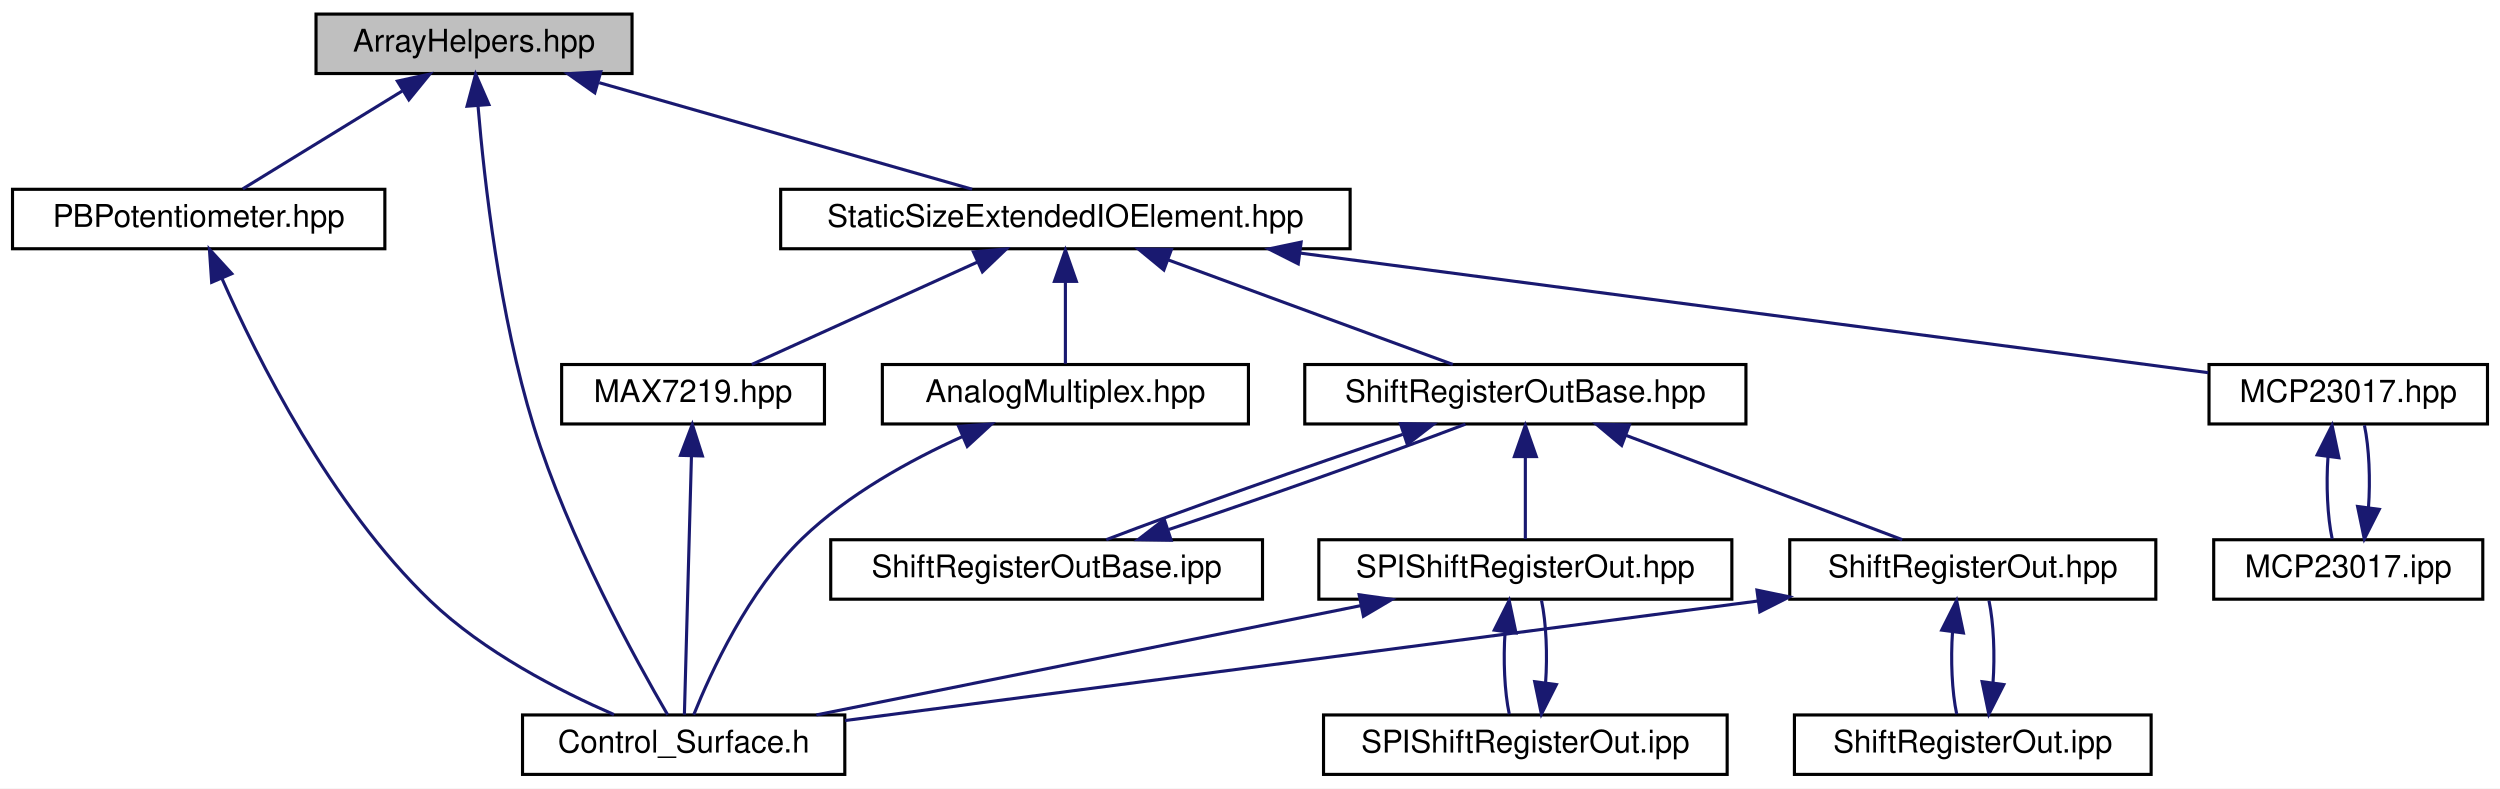
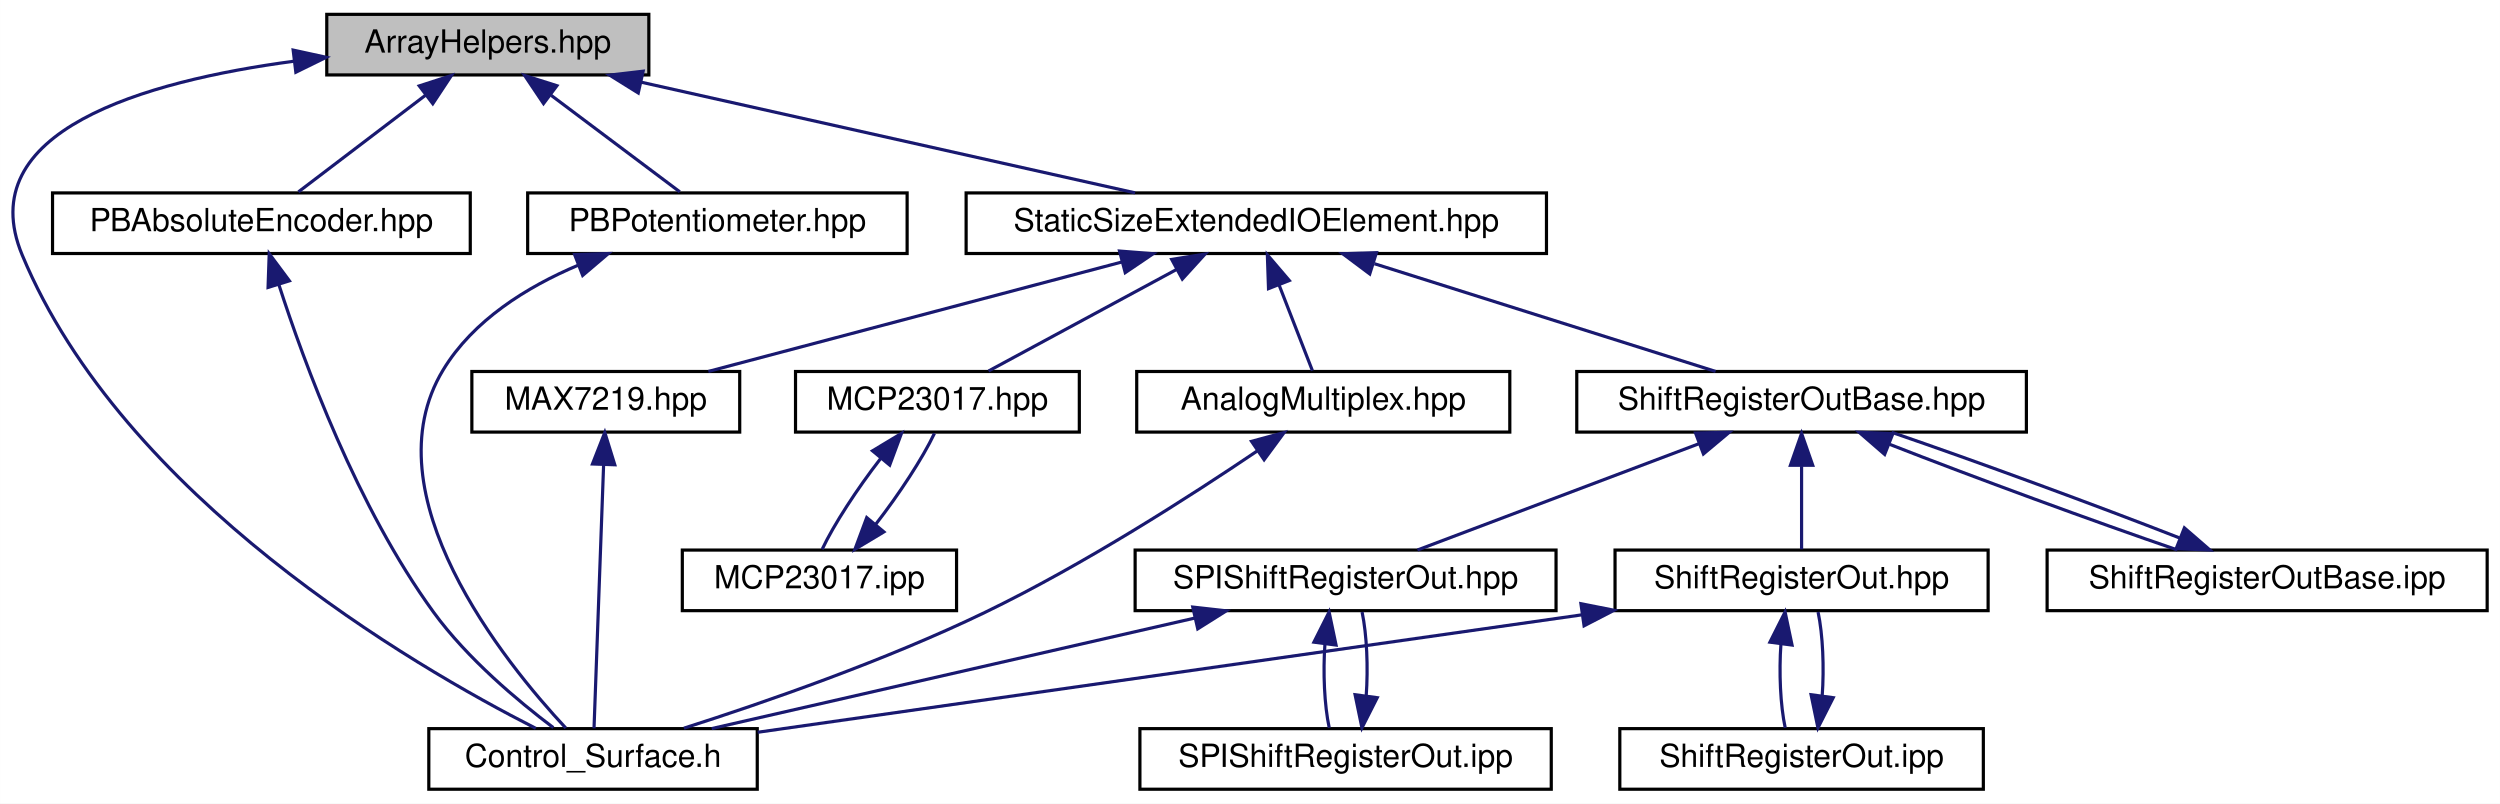
- <svg xmlns="http://www.w3.org/2000/svg" xmlns:xlink="http://www.w3.org/1999/xlink" width="799pt" height="252pt" viewBox="0.00 0.00 799.00 252.00">
+ <svg xmlns="http://www.w3.org/2000/svg" xmlns:xlink="http://www.w3.org/1999/xlink" width="784pt" height="252pt" viewBox="0.00 0.00 783.95 252.00">
  <g id="graph0" class="graph" transform="scale(1 1) rotate(0) translate(4 248)">
-     <polygon fill="white" stroke="transparent" points="-4,4 -4,-248 795,-248 795,4 -4,4" />
+     <polygon fill="white" stroke="transparent" points="-4,4 -4,-248 779.95,-248 779.95,4 -4,4" />
    <g id="node1" class="node">
      <g id="a_node1">
        <a xlink:title=" ">
-           <polygon fill="#bfbfbf" stroke="black" points="97,-224.5 97,-243.5 198,-243.5 198,-224.5 97,-224.5" />
-           <text text-anchor="middle" x="147.5" y="-231.5" font-family="Helvetica,sans-Serif" font-size="10.00">ArrayHelpers.hpp</text>
+           <polygon fill="#bfbfbf" stroke="black" points="98.45,-224.5 98.45,-243.5 199.45,-243.5 199.45,-224.5 98.45,-224.5" />
+           <text text-anchor="middle" x="148.95" y="-231.5" font-family="Helvetica,sans-Serif" font-size="10.00">ArrayHelpers.hpp</text>
        </a>
      </g>
    </g>
    <g id="node2" class="node">
      <g id="a_node2">
        <a xlink:href="../../db/dbf/Control__Surface_8h.html" target="_top" xlink:title="The main header file that includes all Control-Surface header files.">
-           <polygon fill="white" stroke="black" points="163,-0.5 163,-19.5 266,-19.5 266,-0.5 163,-0.5" />
-           <text text-anchor="middle" x="214.5" y="-7.5" font-family="Helvetica,sans-Serif" font-size="10.00">Control_Surface.h</text>
+           <polygon fill="white" stroke="black" points="130.45,-0.5 130.45,-19.5 233.45,-19.5 233.45,-0.5 130.45,-0.5" />
+           <text text-anchor="middle" x="181.95" y="-7.5" font-family="Helvetica,sans-Serif" font-size="10.00">Control_Surface.h</text>
        </a>
      </g>
    </g>
    <g id="edge1" class="edge">
-       <path fill="none" stroke="midnightblue" d="M148.78,-214.06C150.8,-189.92 155.66,-147.09 166.5,-112 177.62,-76.02 199.45,-36.57 209.37,-19.57" />
-       <polygon fill="midnightblue" stroke="midnightblue" points="145.27,-214.06 148.01,-224.3 152.25,-214.59 145.27,-214.06" />
+       <path fill="none" stroke="midnightblue" d="M88.07,-228.79C41.13,-222.51 -13.26,-206.89 2.95,-168 34.6,-92.07 125.21,-39.32 163.99,-19.59" />
+       <polygon fill="midnightblue" stroke="midnightblue" points="87.91,-232.29 98.26,-230.03 88.75,-225.35 87.91,-232.29" />
    </g>
    <g id="node3" class="node">
      <g id="a_node3">
-         <a xlink:href="../../da/df2/ManyAddresses_2PBPotentiometer_8hpp.html" target="_top" xlink:title=" ">
-           <polygon fill="white" stroke="black" points="0,-168.5 0,-187.5 119,-187.5 119,-168.5 0,-168.5" />
-           <text text-anchor="middle" x="59.5" y="-175.5" font-family="Helvetica,sans-Serif" font-size="10.00">PBPotentiometer.hpp</text>
+         <a xlink:href="../../d7/d50/ManyAddresses_2PBAbsoluteEncoder_8hpp.html" target="_top" xlink:title=" ">
+           <polygon fill="white" stroke="black" points="12.45,-168.5 12.45,-187.5 143.45,-187.5 143.45,-168.5 12.45,-168.5" />
+           <text text-anchor="middle" x="77.95" y="-175.5" font-family="Helvetica,sans-Serif" font-size="10.00">PBAbsoluteEncoder.hpp</text>
        </a>
      </g>
    </g>
    <g id="edge2" class="edge">
-       <path fill="none" stroke="midnightblue" d="M124.52,-218.9C108.39,-209 87.32,-196.07 73.6,-187.65" />
-       <polygon fill="midnightblue" stroke="midnightblue" points="123.01,-222.08 133.36,-224.32 126.67,-216.11 123.01,-222.08" />
+       <path fill="none" stroke="midnightblue" d="M129.36,-218.1C116.58,-208.38 100.34,-196.03 89.56,-187.83" />
+       <polygon fill="midnightblue" stroke="midnightblue" points="127.46,-221.06 137.54,-224.32 131.7,-215.48 127.46,-221.06" />
    </g>
    <g id="node4" class="node">
      <g id="a_node4">
-         <a xlink:href="../../d2/d05/StaticSizeExtendedIOElement_8hpp.html" target="_top" xlink:title=" ">
-           <polygon fill="white" stroke="black" points="245.5,-168.5 245.5,-187.5 427.5,-187.5 427.5,-168.5 245.5,-168.5" />
-           <text text-anchor="middle" x="336.5" y="-175.5" font-family="Helvetica,sans-Serif" font-size="10.00">StaticSizeExtendedIOElement.hpp</text>
+         <a xlink:href="../../da/df2/ManyAddresses_2PBPotentiometer_8hpp.html" target="_top" xlink:title=" ">
+           <polygon fill="white" stroke="black" points="161.45,-168.5 161.45,-187.5 280.45,-187.5 280.45,-168.5 161.45,-168.5" />
+           <text text-anchor="middle" x="220.95" y="-175.5" font-family="Helvetica,sans-Serif" font-size="10.00">PBPotentiometer.hpp</text>
        </a>
      </g>
    </g>
    <g id="edge4" class="edge">
-       <path fill="none" stroke="midnightblue" d="M187.51,-221.57C223.17,-211.38 274.54,-196.7 306.69,-187.52" />
-       <polygon fill="midnightblue" stroke="midnightblue" points="186.1,-218.33 177.45,-224.44 188.02,-225.06 186.1,-218.33" />
-     </g>
-     <g id="edge3" class="edge">
-       <path fill="none" stroke="midnightblue" d="M66.87,-159.15C78.11,-133.67 101.64,-86.56 133.5,-56 150.57,-39.63 174.74,-27.22 192.23,-19.62" />
-       <polygon fill="midnightblue" stroke="midnightblue" points="63.65,-157.78 62.93,-168.35 70.08,-160.54 63.65,-157.78" />
+       <path fill="none" stroke="midnightblue" d="M168.82,-218.1C181.77,-208.38 198.25,-196.03 209.17,-187.83" />
+       <polygon fill="midnightblue" stroke="midnightblue" points="166.42,-215.52 160.52,-224.32 170.62,-221.12 166.42,-215.52" />
    </g>
    <g id="node5" class="node">
      <g id="a_node5">
-         <a xlink:href="../../d7/def/AnalogMultiplex_8hpp.html" target="_top" xlink:title=" ">
-           <polygon fill="white" stroke="black" points="278,-112.5 278,-131.5 395,-131.5 395,-112.5 278,-112.5" />
-           <text text-anchor="middle" x="336.5" y="-119.5" font-family="Helvetica,sans-Serif" font-size="10.00">AnalogMultiplex.hpp</text>
-         </a>
-       </g>
+         <a xlink:href="../../d2/d05/StaticSizeExtendedIOElement_8hpp.html" target="_top" xlink:title=" ">
+           <polygon fill="white" stroke="black" points="298.95,-168.5 298.95,-187.5 480.95,-187.5 480.95,-168.5 298.95,-168.5" />
+           <text text-anchor="middle" x="389.95" y="-175.5" font-family="Helvetica,sans-Serif" font-size="10.00">StaticSizeExtendedIOElement.hpp</text>
+         </a>
+       </g>
+     </g>
+     <g id="edge6" class="edge">
+       <path fill="none" stroke="midnightblue" d="M197.07,-222.22C242.61,-212.01 310.06,-196.9 351.94,-187.52" />
+       <polygon fill="midnightblue" stroke="midnightblue" points="196.13,-218.84 187.14,-224.44 197.66,-225.67 196.13,-218.84" />
+     </g>
+     <g id="edge3" class="edge">
+       <path fill="none" stroke="midnightblue" d="M83.38,-158.88C91.38,-134.08 108.02,-88.9 131.95,-56 142.53,-41.46 158.47,-28.13 169.5,-19.81" />
+       <polygon fill="midnightblue" stroke="midnightblue" points="80.04,-157.86 80.4,-168.44 86.72,-159.94 80.04,-157.86" />
    </g>
    <g id="edge5" class="edge">
-       <path fill="none" stroke="midnightblue" d="M336.5,-157.8C336.5,-148.91 336.5,-138.78 336.5,-131.75" />
-       <polygon fill="midnightblue" stroke="midnightblue" points="333,-158.08 336.5,-168.08 340,-158.08 333,-158.08" />
+       <path fill="none" stroke="midnightblue" d="M177.33,-164.85C161.1,-157.98 144.36,-147.54 134.95,-132 111.37,-93.06 154.27,-40.23 173.41,-19.68" />
+       <polygon fill="midnightblue" stroke="midnightblue" points="176.18,-168.15 186.76,-168.49 178.7,-161.63 176.18,-168.15" />
    </g>
    <g id="node6" class="node">
      <g id="a_node6">
-         <a xlink:href="../../d2/d25/MAX7219_8hpp.html" target="_top" xlink:title=" ">
-           <polygon fill="white" stroke="black" points="175.5,-112.5 175.5,-131.5 259.5,-131.5 259.5,-112.5 175.5,-112.5" />
-           <text text-anchor="middle" x="217.5" y="-119.5" font-family="Helvetica,sans-Serif" font-size="10.00">MAX7219.hpp</text>
+         <a xlink:href="../../d7/def/AnalogMultiplex_8hpp.html" target="_top" xlink:title=" ">
+           <polygon fill="white" stroke="black" points="352.45,-112.5 352.45,-131.5 469.45,-131.5 469.45,-112.5 352.45,-112.5" />
+           <text text-anchor="middle" x="410.95" y="-119.5" font-family="Helvetica,sans-Serif" font-size="10.00">AnalogMultiplex.hpp</text>
        </a>
      </g>
    </g>
    <g id="edge7" class="edge">
-       <path fill="none" stroke="midnightblue" d="M308.36,-164.23C286.1,-154.13 255.64,-140.31 236.27,-131.52" />
-       <polygon fill="midnightblue" stroke="midnightblue" points="307.09,-167.5 317.64,-168.44 309.98,-161.12 307.09,-167.5" />
+       <path fill="none" stroke="midnightblue" d="M397.07,-158.69C400.61,-149.59 404.72,-139.01 407.55,-131.75" />
+       <polygon fill="midnightblue" stroke="midnightblue" points="393.78,-157.49 393.42,-168.08 400.3,-160.03 393.78,-157.49" />
    </g>
    <g id="node7" class="node">
      <g id="a_node7">
+         <a xlink:href="../../d2/d25/MAX7219_8hpp.html" target="_top" xlink:title=" ">
+           <polygon fill="white" stroke="black" points="143.95,-112.5 143.95,-131.5 227.95,-131.5 227.95,-112.5 143.95,-112.5" />
+           <text text-anchor="middle" x="185.95" y="-119.5" font-family="Helvetica,sans-Serif" font-size="10.00">MAX7219.hpp</text>
+         </a>
+       </g>
+     </g>
+     <g id="edge9" class="edge">
+       <path fill="none" stroke="midnightblue" d="M347.75,-165.83C309.23,-155.63 253.13,-140.78 218.12,-131.52" />
+       <polygon fill="midnightblue" stroke="midnightblue" points="347.06,-169.27 357.62,-168.44 348.85,-162.5 347.06,-169.27" />
+     </g>
+     <g id="node8" class="node">
+       <g id="a_node8">
        <a xlink:href="../../d7/dca/MCP23017_8hpp.html" target="_top" xlink:title=" ">
-           <polygon fill="white" stroke="black" points="702,-112.5 702,-131.5 791,-131.5 791,-112.5 702,-112.5" />
-           <text text-anchor="middle" x="746.5" y="-119.5" font-family="Helvetica,sans-Serif" font-size="10.00">MCP23017.hpp</text>
-         </a>
-       </g>
-     </g>
-     <g id="edge9" class="edge">
-       <path fill="none" stroke="midnightblue" d="M411.56,-167.11C496.48,-155.93 631.99,-138.08 701.76,-128.89" />
-       <polygon fill="midnightblue" stroke="midnightblue" points="410.92,-163.67 401.47,-168.44 411.84,-170.61 410.92,-163.67" />
+           <polygon fill="white" stroke="black" points="245.45,-112.5 245.45,-131.5 334.45,-131.5 334.45,-112.5 245.45,-112.5" />
+           <text text-anchor="middle" x="289.95" y="-119.5" font-family="Helvetica,sans-Serif" font-size="10.00">MCP23017.hpp</text>
+         </a>
+       </g>
+     </g>
+     <g id="edge11" class="edge">
+       <path fill="none" stroke="midnightblue" d="M364.86,-163.45C346.4,-153.48 321.85,-140.23 305.98,-131.65" />
+       <polygon fill="midnightblue" stroke="midnightblue" points="363.42,-166.65 373.88,-168.32 366.75,-160.49 363.42,-166.65" />
+     </g>
+     <g id="node10" class="node">
+       <g id="a_node10">
+         <a xlink:href="../../d8/d93/ShiftRegisterOutBase_8hpp.html" target="_top" xlink:title=" ">
+           <polygon fill="white" stroke="black" points="490.45,-112.5 490.45,-131.5 631.45,-131.5 631.45,-112.5 490.45,-112.5" />
+           <text text-anchor="middle" x="560.95" y="-119.5" font-family="Helvetica,sans-Serif" font-size="10.00">ShiftRegisterOutBase.hpp</text>
+         </a>
+       </g>
+     </g>
+     <g id="edge14" class="edge">
+       <path fill="none" stroke="midnightblue" d="M426.99,-165.3C459.21,-155.13 505.14,-140.62 533.98,-131.52" />
+       <polygon fill="midnightblue" stroke="midnightblue" points="425.53,-162.09 417.04,-168.44 427.63,-168.77 425.53,-162.09" />
+     </g>
+     <g id="edge8" class="edge">
+       <path fill="none" stroke="midnightblue" d="M390.3,-106.62C369.43,-92.51 335.93,-70.98 304.95,-56 273.63,-40.86 235.81,-27.74 210.45,-19.64" />
+       <polygon fill="midnightblue" stroke="midnightblue" points="388.45,-109.6 398.68,-112.35 392.4,-103.82 388.45,-109.6" />
+     </g>
+     <g id="edge10" class="edge">
+       <path fill="none" stroke="midnightblue" d="M185.27,-102.35C184.39,-78.25 182.91,-37.31 182.26,-19.59" />
+       <polygon fill="midnightblue" stroke="midnightblue" points="181.77,-102.5 185.64,-112.37 188.77,-102.25 181.77,-102.5" />
    </g>
    <g id="node9" class="node">
      <g id="a_node9">
-         <a xlink:href="../../d8/d93/ShiftRegisterOutBase_8hpp.html" target="_top" xlink:title=" ">
-           <polygon fill="white" stroke="black" points="413,-112.5 413,-131.5 554,-131.5 554,-112.5 413,-112.5" />
-           <text text-anchor="middle" x="483.5" y="-119.5" font-family="Helvetica,sans-Serif" font-size="10.00">ShiftRegisterOutBase.hpp</text>
+         <a xlink:href="../../d2/d94/MCP23017_8ipp.html" target="_top" xlink:title=" ">
+           <polygon fill="white" stroke="black" points="209.95,-56.5 209.95,-75.5 295.95,-75.5 295.95,-56.5 209.95,-56.5" />
+           <text text-anchor="middle" x="252.95" y="-63.5" font-family="Helvetica,sans-Serif" font-size="10.00">MCP23017.ipp</text>
        </a>
      </g>
    </g>
    <g id="edge12" class="edge">
-       <path fill="none" stroke="midnightblue" d="M369.42,-164.91C397.06,-154.75 435.84,-140.51 460.32,-131.52" />
-       <polygon fill="midnightblue" stroke="midnightblue" points="367.97,-161.71 359.79,-168.44 370.39,-168.28 367.97,-161.71" />
-     </g>
-     <g id="edge6" class="edge">
-       <path fill="none" stroke="midnightblue" d="M303.52,-108.44C286.81,-100.89 267.04,-90.01 252.5,-76 235.18,-59.31 223.13,-33.03 217.72,-19.57" />
-       <polygon fill="midnightblue" stroke="midnightblue" points="302.37,-111.75 312.94,-112.5 305.14,-105.33 302.37,-111.75" />
-     </g>
-     <g id="edge8" class="edge">
-       <path fill="none" stroke="midnightblue" d="M216.99,-102.35C216.33,-78.25 215.22,-37.31 214.73,-19.59" />
-       <polygon fill="midnightblue" stroke="midnightblue" points="213.49,-102.47 217.26,-112.37 220.49,-102.28 213.49,-102.47" />
-     </g>
-     <g id="node8" class="node">
-       <g id="a_node8">
-         <a xlink:href="../../d2/d94/MCP23017_8ipp.html" target="_top" xlink:title=" ">
-           <polygon fill="white" stroke="black" points="703.5,-56.5 703.5,-75.5 789.5,-75.5 789.5,-56.5 703.5,-56.5" />
-           <text text-anchor="middle" x="746.5" y="-63.5" font-family="Helvetica,sans-Serif" font-size="10.00">MCP23017.ipp</text>
-         </a>
-       </g>
-     </g>
-     <g id="edge10" class="edge">
-       <path fill="none" stroke="midnightblue" d="M740.03,-102.1C739.4,-93.14 739.84,-82.86 741.37,-75.75" />
-       <polygon fill="midnightblue" stroke="midnightblue" points="736.57,-102.62 741.33,-112.08 743.51,-101.71 736.57,-102.62" />
-     </g>
-     <g id="edge11" class="edge">
-       <path fill="none" stroke="midnightblue" d="M752.96,-85.69C753.61,-94.64 753.18,-104.93 751.67,-112.08" />
-       <polygon fill="midnightblue" stroke="midnightblue" points="756.42,-85.2 751.63,-75.75 749.48,-86.13 756.42,-85.2" />
-     </g>
-     <g id="node10" class="node">
-       <g id="a_node10">
+       <path fill="none" stroke="midnightblue" d="M272.09,-104.14C264.79,-94.74 257.41,-83.4 253.81,-75.75" />
+       <polygon fill="midnightblue" stroke="midnightblue" points="269.6,-106.62 278.67,-112.08 274.99,-102.15 269.6,-106.62" />
+     </g>
+     <g id="edge13" class="edge">
+       <path fill="none" stroke="midnightblue" d="M270.65,-83.65C277.95,-93.03 285.35,-104.38 289.01,-112.08" />
+       <polygon fill="midnightblue" stroke="midnightblue" points="273.16,-81.2 264.08,-75.75 267.78,-85.68 273.16,-81.2" />
+     </g>
+     <g id="node11" class="node">
+       <g id="a_node11">
        <a xlink:href="../../d7/d88/SPIShiftRegisterOut_8hpp.html" target="_top" xlink:title=" ">
-           <polygon fill="white" stroke="black" points="417.5,-56.5 417.5,-75.5 549.5,-75.5 549.5,-56.5 417.5,-56.5" />
-           <text text-anchor="middle" x="483.5" y="-63.5" font-family="Helvetica,sans-Serif" font-size="10.00">SPIShiftRegisterOut.hpp</text>
-         </a>
-       </g>
-     </g>
-     <g id="edge13" class="edge">
-       <path fill="none" stroke="midnightblue" d="M483.5,-101.8C483.5,-92.91 483.5,-82.78 483.5,-75.75" />
-       <polygon fill="midnightblue" stroke="midnightblue" points="480,-102.08 483.5,-112.08 487,-102.08 480,-102.08" />
+           <polygon fill="white" stroke="black" points="351.95,-56.5 351.95,-75.5 483.95,-75.5 483.95,-56.5 351.95,-56.5" />
+           <text text-anchor="middle" x="417.95" y="-63.5" font-family="Helvetica,sans-Serif" font-size="10.00">SPIShiftRegisterOut.hpp</text>
+         </a>
+       </g>
+     </g>
+     <g id="edge15" class="edge">
+       <path fill="none" stroke="midnightblue" d="M528.92,-108.91C502.04,-98.75 464.31,-84.51 440.5,-75.52" />
+       <polygon fill="midnightblue" stroke="midnightblue" points="527.7,-112.19 538.29,-112.44 530.17,-105.64 527.7,-112.19" />
+     </g>
+     <g id="node13" class="node">
+       <g id="a_node13">
+         <a xlink:href="../../d0/db4/ShiftRegisterOut_8hpp.html" target="_top" xlink:title=" ">
+           <polygon fill="white" stroke="black" points="502.45,-56.5 502.45,-75.5 619.45,-75.5 619.45,-56.5 502.45,-56.5" />
+           <text text-anchor="middle" x="560.95" y="-63.5" font-family="Helvetica,sans-Serif" font-size="10.00">ShiftRegisterOut.hpp</text>
+         </a>
+       </g>
+     </g>
+     <g id="edge19" class="edge">
+       <path fill="none" stroke="midnightblue" d="M560.95,-101.8C560.95,-92.91 560.95,-82.78 560.95,-75.75" />
+       <polygon fill="midnightblue" stroke="midnightblue" points="557.45,-102.08 560.95,-112.08 564.45,-102.08 557.45,-102.08" />
+     </g>
+     <g id="node15" class="node">
+       <g id="a_node15">
+         <a xlink:href="../../d5/d47/ShiftRegisterOutBase_8ipp.html" target="_top" xlink:title=" ">
+           <polygon fill="white" stroke="black" points="637.95,-56.5 637.95,-75.5 775.95,-75.5 775.95,-56.5 637.95,-56.5" />
+           <text text-anchor="middle" x="706.95" y="-63.5" font-family="Helvetica,sans-Serif" font-size="10.00">ShiftRegisterOutBase.ipp</text>
+         </a>
+       </g>
+     </g>
+     <g id="edge23" class="edge">
+       <path fill="none" stroke="midnightblue" d="M588.6,-108.64C614.5,-98.5 652.79,-84.43 678.84,-75.52" />
+       <polygon fill="midnightblue" stroke="midnightblue" points="587,-105.5 578.99,-112.44 589.58,-112.01 587,-105.5" />
+     </g>
+     <g id="edge16" class="edge">
+       <path fill="none" stroke="midnightblue" d="M370.54,-54.15C325.95,-43.95 260.1,-28.88 219.17,-19.52" />
+       <polygon fill="midnightblue" stroke="midnightblue" points="370.03,-57.62 380.55,-56.44 371.59,-50.8 370.03,-57.62" />
    </g>
    <g id="node12" class="node">
      <g id="a_node12">
-         <a xlink:href="../../d0/db4/ShiftRegisterOut_8hpp.html" target="_top" xlink:title=" ">
-           <polygon fill="white" stroke="black" points="568,-56.5 568,-75.5 685,-75.5 685,-56.5 568,-56.5" />
-           <text text-anchor="middle" x="626.5" y="-63.5" font-family="Helvetica,sans-Serif" font-size="10.00">ShiftRegisterOut.hpp</text>
+         <a xlink:href="../../da/d45/SPIShiftRegisterOut_8ipp.html" target="_top" xlink:title=" ">
+           <polygon fill="white" stroke="black" points="353.45,-0.5 353.45,-19.5 482.45,-19.5 482.45,-0.5 353.45,-0.5" />
+           <text text-anchor="middle" x="417.95" y="-7.5" font-family="Helvetica,sans-Serif" font-size="10.00">SPIShiftRegisterOut.ipp</text>
        </a>
      </g>
    </g>
    <g id="edge17" class="edge">
-       <path fill="none" stroke="midnightblue" d="M515.53,-108.91C542.41,-98.75 580.14,-84.51 603.95,-75.52" />
-       <polygon fill="midnightblue" stroke="midnightblue" points="514.28,-105.64 506.16,-112.44 516.75,-112.19 514.28,-105.64" />
+       <path fill="none" stroke="midnightblue" d="M411.48,-46.1C410.84,-37.14 411.29,-26.86 412.82,-19.75" />
+       <polygon fill="midnightblue" stroke="midnightblue" points="408.02,-46.62 412.78,-56.08 414.96,-45.71 408.02,-46.62" />
+     </g>
+     <g id="edge18" class="edge">
+       <path fill="none" stroke="midnightblue" d="M424.41,-29.69C425.06,-38.64 424.63,-48.93 423.12,-56.08" />
+       <polygon fill="midnightblue" stroke="midnightblue" points="427.87,-29.2 423.08,-19.75 420.93,-30.13 427.87,-29.2" />
+     </g>
+     <g id="edge20" class="edge">
+       <path fill="none" stroke="midnightblue" d="M491.93,-55.17C417.43,-44.55 300.5,-27.89 233.58,-18.36" />
+       <polygon fill="midnightblue" stroke="midnightblue" points="491.75,-58.68 502.15,-56.62 492.74,-51.75 491.75,-58.68" />
    </g>
    <g id="node14" class="node">
      <g id="a_node14">
-         <a xlink:href="../../d5/d47/ShiftRegisterOutBase_8ipp.html" target="_top" xlink:title=" ">
-           <polygon fill="white" stroke="black" points="261.5,-56.5 261.5,-75.5 399.5,-75.5 399.5,-56.5 261.5,-56.5" />
-           <text text-anchor="middle" x="330.5" y="-63.5" font-family="Helvetica,sans-Serif" font-size="10.00">ShiftRegisterOutBase.ipp</text>
+         <a xlink:href="../../de/d95/ShiftRegisterOut_8ipp.html" target="_top" xlink:title=" ">
+           <polygon fill="white" stroke="black" points="503.95,-0.5 503.95,-19.5 617.95,-19.5 617.95,-0.5 503.95,-0.5" />
+           <text text-anchor="middle" x="560.95" y="-7.5" font-family="Helvetica,sans-Serif" font-size="10.00">ShiftRegisterOut.ipp</text>
        </a>
      </g>
    </g>
    <g id="edge21" class="edge">
-       <path fill="none" stroke="midnightblue" d="M444.29,-109.17C413.89,-99 373.25,-84.59 349.55,-75.52" />
-       <polygon fill="midnightblue" stroke="midnightblue" points="443.57,-112.62 454.17,-112.44 445.78,-105.98 443.57,-112.62" />
-     </g>
-     <g id="edge14" class="edge">
-       <path fill="none" stroke="midnightblue" d="M431.06,-54.47C380.22,-44.27 304.06,-28.98 256.92,-19.52" />
-       <polygon fill="midnightblue" stroke="midnightblue" points="430.38,-57.91 440.88,-56.44 431.76,-51.04 430.38,-57.91" />
-     </g>
-     <g id="node11" class="node">
-       <g id="a_node11">
-         <a xlink:href="../../da/d45/SPIShiftRegisterOut_8ipp.html" target="_top" xlink:title=" ">
-           <polygon fill="white" stroke="black" points="419,-0.5 419,-19.5 548,-19.5 548,-0.5 419,-0.5" />
-           <text text-anchor="middle" x="483.5" y="-7.5" font-family="Helvetica,sans-Serif" font-size="10.00">SPIShiftRegisterOut.ipp</text>
-         </a>
-       </g>
-     </g>
-     <g id="edge15" class="edge">
-       <path fill="none" stroke="midnightblue" d="M477.03,-46.1C476.4,-37.14 476.84,-26.86 478.37,-19.75" />
-       <polygon fill="midnightblue" stroke="midnightblue" points="473.57,-46.62 478.33,-56.08 480.51,-45.71 473.57,-46.62" />
-     </g>
-     <g id="edge16" class="edge">
-       <path fill="none" stroke="midnightblue" d="M489.96,-29.69C490.61,-38.64 490.18,-48.93 488.67,-56.08" />
-       <polygon fill="midnightblue" stroke="midnightblue" points="493.42,-29.2 488.63,-19.75 486.48,-30.13 493.42,-29.2" />
-     </g>
-     <g id="edge18" class="edge">
-       <path fill="none" stroke="midnightblue" d="M557.93,-55.93C447.68,-41.42 331.39,-26.24 266.08,-17.72" />
-       <polygon fill="midnightblue" stroke="midnightblue" points="557.52,-59.4 567.9,-57.24 558.44,-52.46 557.52,-59.4" />
-     </g>
-     <g id="node13" class="node">
-       <g id="a_node13">
-         <a xlink:href="../../de/d95/ShiftRegisterOut_8ipp.html" target="_top" xlink:title=" ">
-           <polygon fill="white" stroke="black" points="569.5,-0.5 569.5,-19.5 683.5,-19.5 683.5,-0.5 569.5,-0.5" />
-           <text text-anchor="middle" x="626.5" y="-7.5" font-family="Helvetica,sans-Serif" font-size="10.00">ShiftRegisterOut.ipp</text>
-         </a>
-       </g>
-     </g>
-     <g id="edge19" class="edge">
-       <path fill="none" stroke="midnightblue" d="M620.03,-46.1C619.4,-37.14 619.84,-26.86 621.37,-19.75" />
-       <polygon fill="midnightblue" stroke="midnightblue" points="616.57,-46.62 621.33,-56.08 623.51,-45.71 616.57,-46.62" />
-     </g>
-     <g id="edge20" class="edge">
-       <path fill="none" stroke="midnightblue" d="M632.96,-29.69C633.61,-38.64 633.18,-48.93 631.67,-56.08" />
-       <polygon fill="midnightblue" stroke="midnightblue" points="636.42,-29.2 631.63,-19.75 629.48,-30.13 636.42,-29.2" />
+       <path fill="none" stroke="midnightblue" d="M554.48,-46.1C553.84,-37.14 554.29,-26.86 555.82,-19.75" />
+       <polygon fill="midnightblue" stroke="midnightblue" points="551.02,-46.62 555.78,-56.08 557.96,-45.71 551.02,-46.62" />
    </g>
    <g id="edge22" class="edge">
-       <path fill="none" stroke="midnightblue" d="M369.57,-78.78C399.94,-88.94 440.6,-103.36 464.35,-112.44" />
-       <polygon fill="midnightblue" stroke="midnightblue" points="370.3,-75.34 359.71,-75.52 368.1,-81.98 370.3,-75.34" />
+       <path fill="none" stroke="midnightblue" d="M567.41,-29.69C568.06,-38.64 567.63,-48.93 566.12,-56.08" />
+       <polygon fill="midnightblue" stroke="midnightblue" points="570.87,-29.2 566.08,-19.75 563.93,-30.13 570.87,-29.2" />
+     </g>
+     <g id="edge24" class="edge">
+       <path fill="none" stroke="midnightblue" d="M679.42,-79.32C653.56,-89.44 615.26,-103.52 589.17,-112.44" />
+       <polygon fill="midnightblue" stroke="midnightblue" points="681,-82.46 689,-75.52 678.42,-75.95 681,-82.46" />
    </g>
  </g>
</svg>
